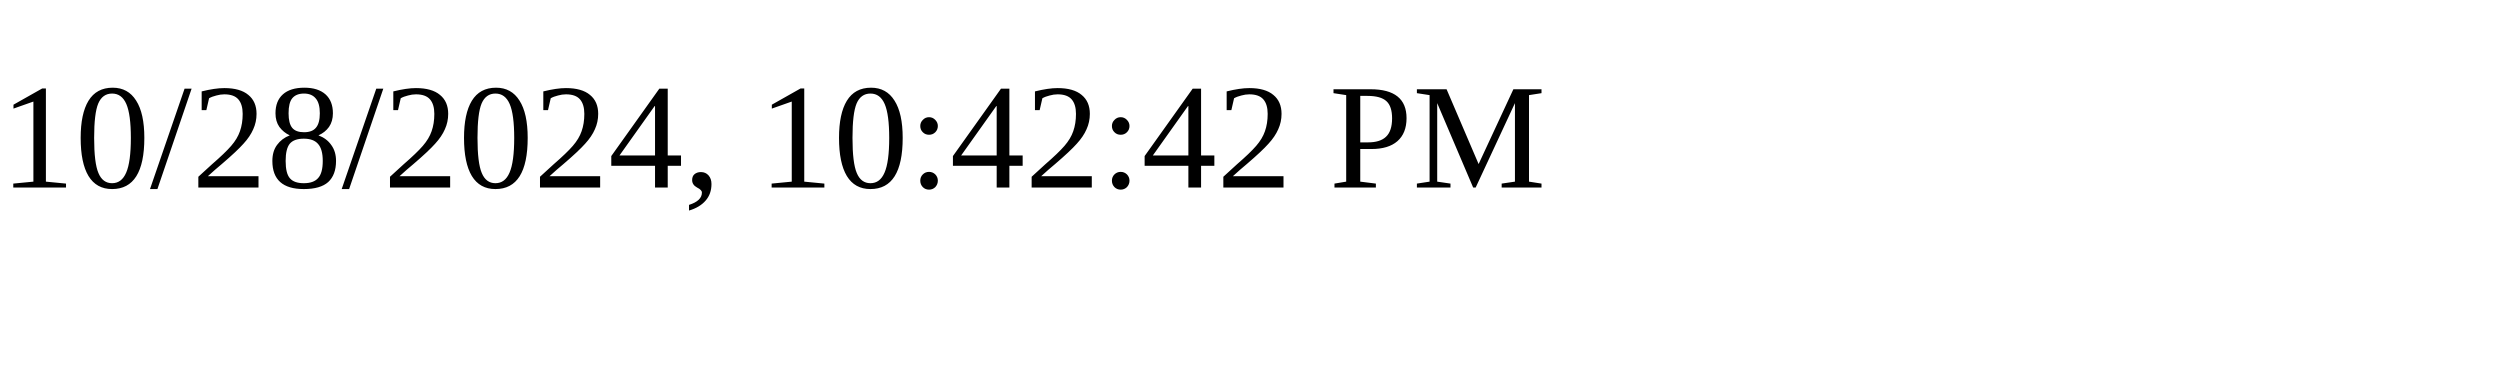
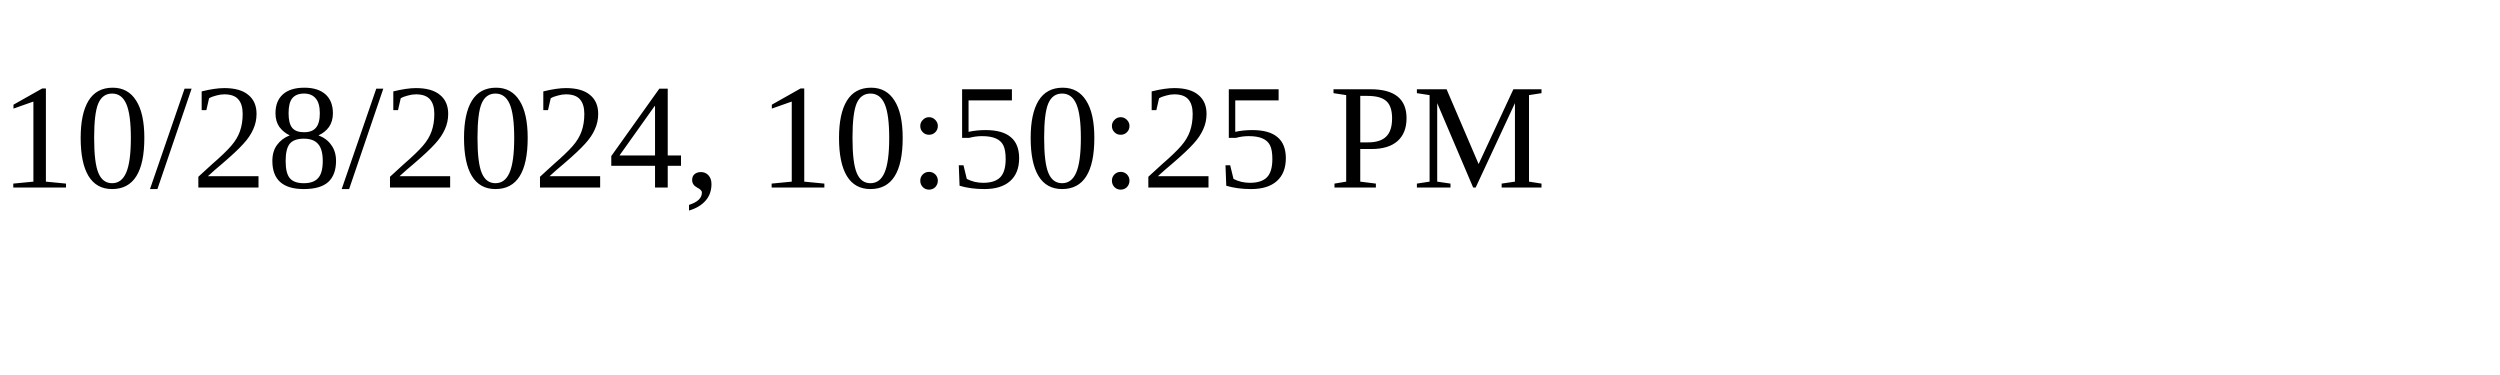
<svg xmlns="http://www.w3.org/2000/svg" height="30" width="200">
-   <text x="0" y="15">10/28/2024, 10:42:42 PM</text>
+   <text x="0" y="15">10/28/2024, 10:50:25 PM</text>
</svg>
